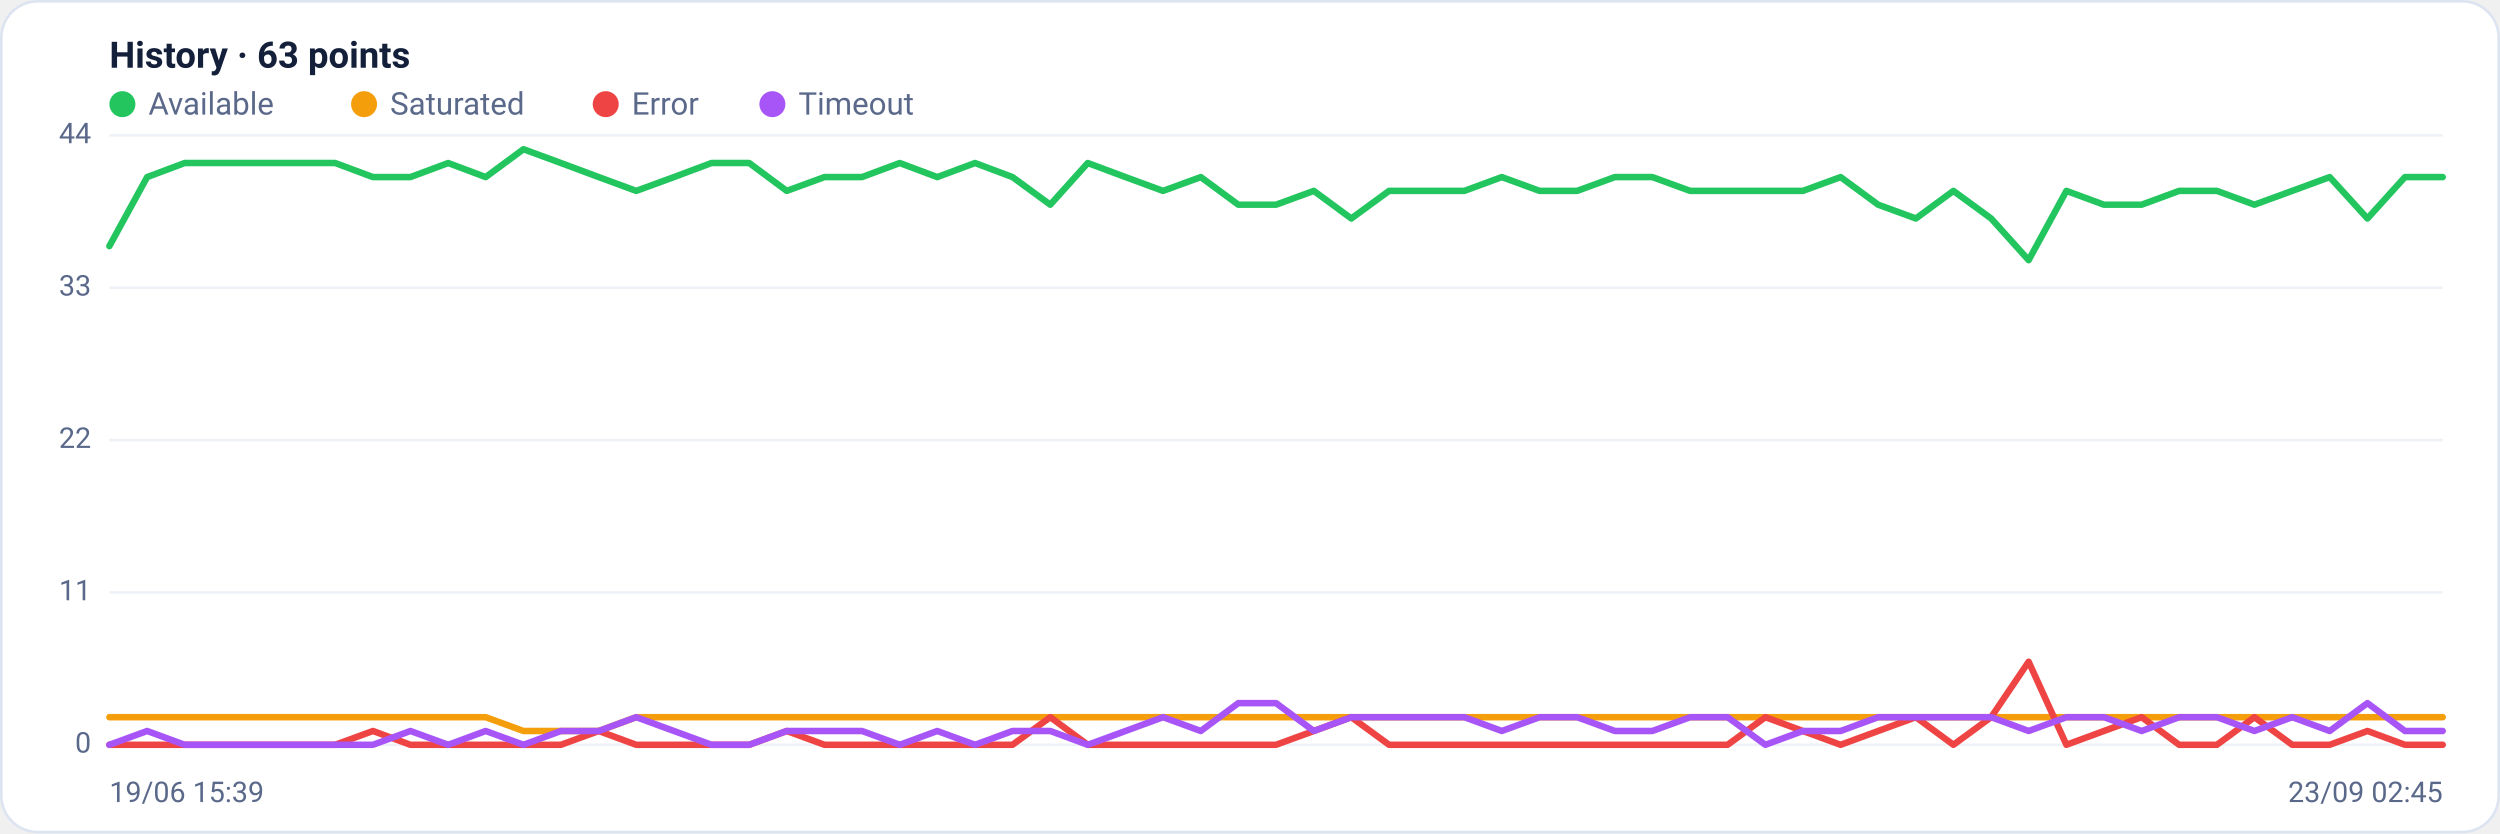
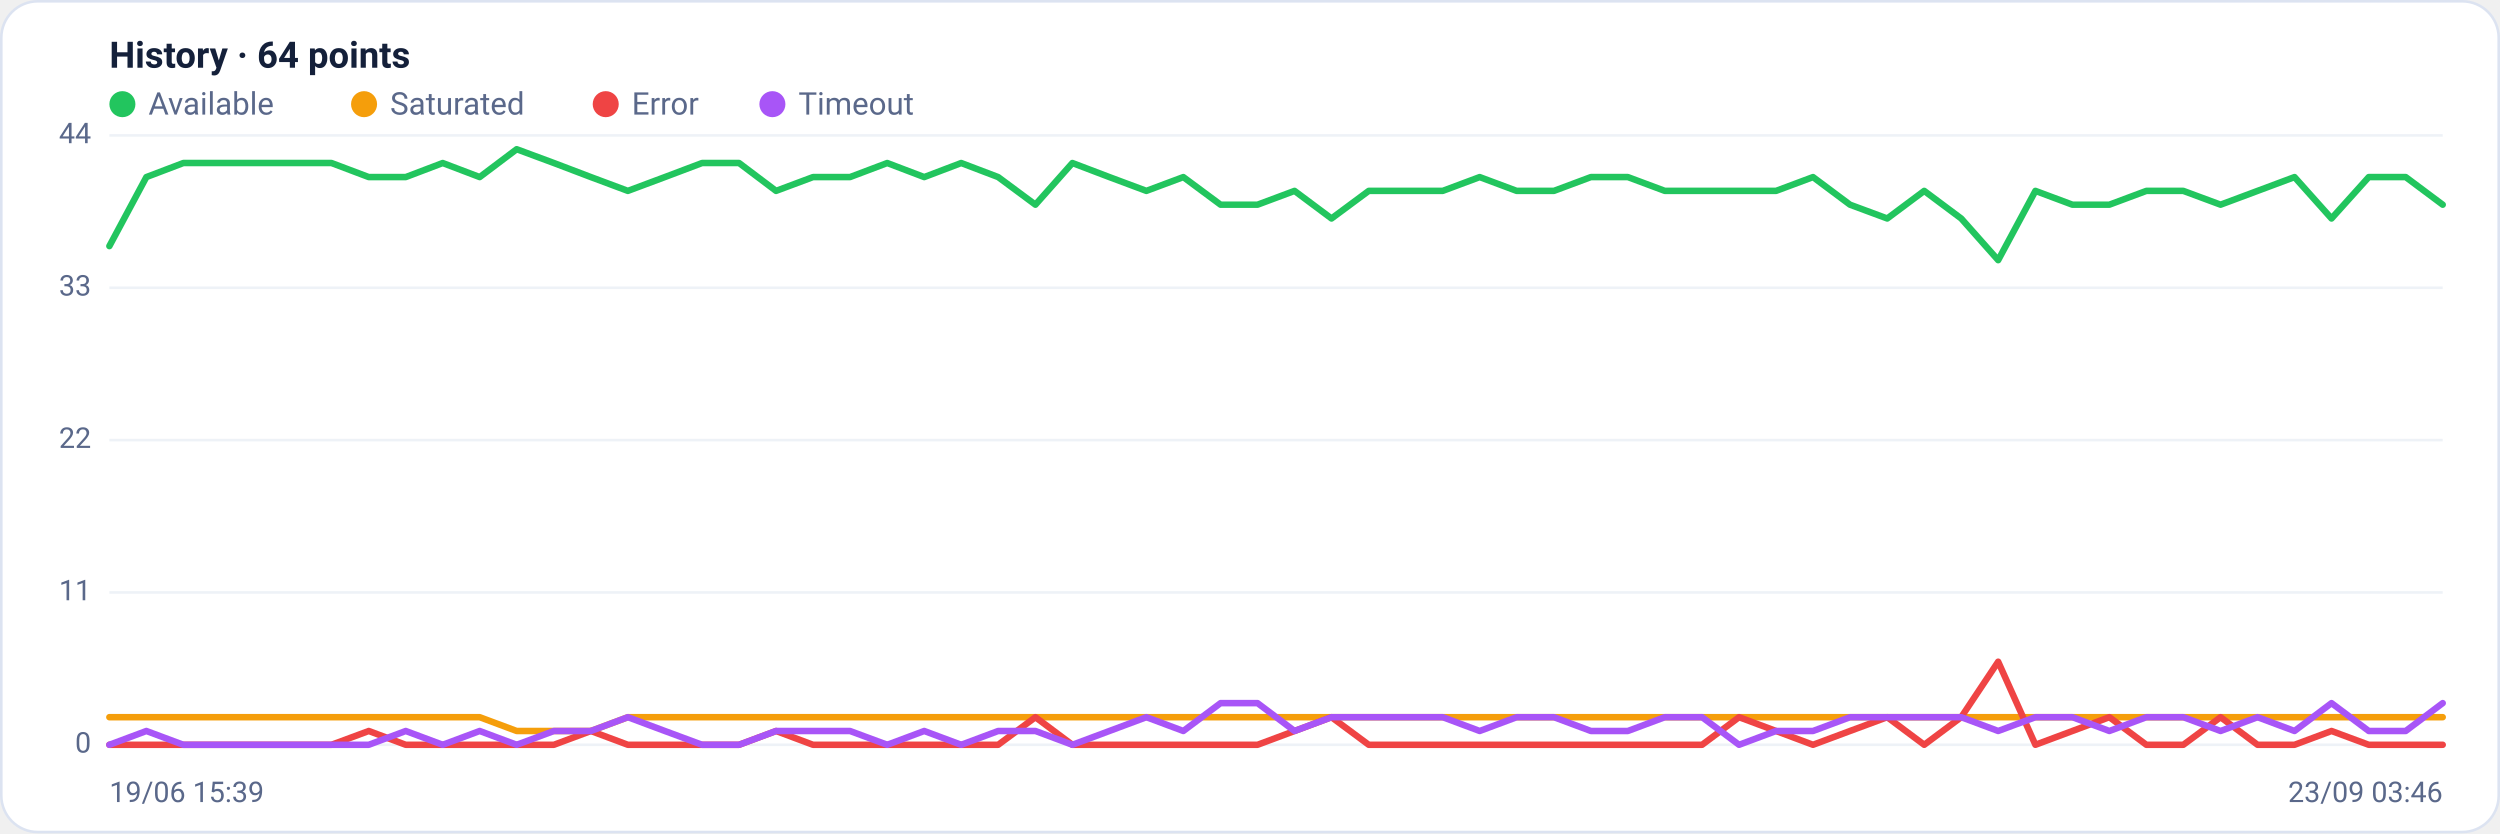
<svg xmlns="http://www.w3.org/2000/svg" viewBox="0 0 960 320" width="960" height="320" font-family="Segoe UI, system-ui, -apple-system, Roboto, Helvetica, Arial, sans-serif" role="img" aria-label="Availability history per region">
  <rect x="0.5" y="0.5" width="959" height="319" rx="14" fill="#ffffff" stroke="#dce3f1" />
-   <text x="42" y="26" font-size="14" font-weight="600" fill="#14203a">History · 63 points</text>
+   <text x="42" y="26" font-size="14" font-weight="600" fill="#14203a">History · 64 points</text>
  <circle cx="47" cy="40" r="5" fill="#22c55e" />
  <text x="57" y="44" font-size="12" fill="#5a688a">Available</text>
  <circle cx="139.8" cy="40" r="5" fill="#f59e0b" />
  <text x="149.8" y="44" font-size="12" fill="#5a688a">Saturated</text>
  <circle cx="232.6" cy="40" r="5" fill="#ef4444" />
  <text x="242.6" y="44" font-size="12" fill="#5a688a">Error</text>
  <circle cx="296.6" cy="40" r="5" fill="#a855f7" />
  <text x="306.6" y="44" font-size="12" fill="#5a688a">Timeout</text>
  <line x1="42" y1="286.0" x2="938" y2="286.0" stroke="#eef2f7" stroke-width="1" />
  <text x="35" y="289.0" text-anchor="end" font-size="11" fill="#5a688a">0</text>
  <line x1="42" y1="227.5" x2="938" y2="227.5" stroke="#eef2f7" stroke-width="1" />
  <text x="35" y="230.5" text-anchor="end" font-size="11" fill="#5a688a">11</text>
  <line x1="42" y1="169.0" x2="938" y2="169.0" stroke="#eef2f7" stroke-width="1" />
  <text x="35" y="172.0" text-anchor="end" font-size="11" fill="#5a688a">22</text>
  <line x1="42" y1="110.5" x2="938" y2="110.5" stroke="#eef2f7" stroke-width="1" />
  <text x="35" y="113.5" text-anchor="end" font-size="11" fill="#5a688a">33</text>
  <line x1="42" y1="52.0" x2="938" y2="52.0" stroke="#eef2f7" stroke-width="1" />
  <text x="35" y="55.0" text-anchor="end" font-size="11" fill="#5a688a">44</text>
-   <polyline fill="none" stroke="#22c55e" stroke-width="2.5" stroke-linejoin="round" stroke-linecap="round" points="42.0,94.5 56.5,68.0 70.9,62.6 85.4,62.6 99.8,62.6 114.3,62.6 128.7,62.6 143.2,68.0 157.6,68.0 172.1,62.6 186.5,68.0 201.0,57.3 215.4,62.6 229.9,68.0 244.3,73.3 258.8,68.0 273.2,62.6 287.7,62.6 302.1,73.3 316.6,68.0 331.0,68.0 345.5,62.6 359.9,68.0 374.4,62.6 388.8,68.0 403.3,78.6 417.7,62.6 432.2,68.0 446.6,73.3 461.1,68.0 475.5,78.6 490.0,78.6 504.5,73.3 518.9,83.9 533.4,73.3 547.8,73.3 562.3,73.3 576.7,68.0 591.2,73.3 605.6,73.3 620.1,68.0 634.5,68.0 649.0,73.3 663.4,73.3 677.9,73.3 692.3,73.3 706.8,68.0 721.2,78.6 735.7,83.9 750.1,73.3 764.6,83.9 779.0,99.9 793.5,73.3 807.9,78.6 822.4,78.6 836.8,73.3 851.3,73.3 865.7,78.6 880.2,73.3 894.6,68.0 909.1,83.9 923.5,68.0 938.0,68.0" />
-   <polyline fill="none" stroke="#f59e0b" stroke-width="2.5" stroke-linejoin="round" stroke-linecap="round" points="42.0,275.4 56.5,275.4 70.9,275.4 85.4,275.4 99.8,275.4 114.3,275.4 128.7,275.4 143.2,275.4 157.6,275.4 172.1,275.4 186.5,275.4 201.0,280.7 215.4,280.7 229.9,280.7 244.3,275.4 258.8,275.4 273.2,275.4 287.7,275.4 302.1,275.4 316.6,275.4 331.0,275.4 345.5,275.4 359.9,275.4 374.4,275.4 388.8,275.4 403.3,275.4 417.7,275.4 432.2,275.4 446.6,275.4 461.1,275.4 475.5,275.4 490.0,275.4 504.5,275.4 518.9,275.4 533.4,275.4 547.8,275.4 562.3,275.4 576.7,275.4 591.2,275.4 605.6,275.4 620.1,275.4 634.5,275.4 649.0,275.4 663.4,275.4 677.9,275.4 692.3,275.4 706.8,275.4 721.2,275.4 735.7,275.4 750.1,275.4 764.6,275.4 779.0,275.4 793.5,275.4 807.9,275.4 822.4,275.4 836.8,275.4 851.3,275.4 865.7,275.4 880.2,275.4 894.6,275.4 909.1,275.4 923.5,275.4 938.0,275.4" />
-   <polyline fill="none" stroke="#ef4444" stroke-width="2.5" stroke-linejoin="round" stroke-linecap="round" points="42.0,286.0 56.5,286.0 70.9,286.0 85.4,286.0 99.8,286.0 114.3,286.0 128.7,286.0 143.2,280.7 157.6,286.0 172.1,286.0 186.5,286.0 201.0,286.0 215.4,286.0 229.9,280.7 244.3,286.0 258.8,286.0 273.2,286.0 287.7,286.0 302.1,280.7 316.6,286.0 331.0,286.0 345.5,286.0 359.9,286.0 374.4,286.0 388.8,286.0 403.3,275.4 417.7,286.0 432.2,286.0 446.6,286.0 461.1,286.0 475.5,286.0 490.0,286.0 504.5,280.7 518.9,275.4 533.4,286.0 547.8,286.0 562.3,286.0 576.7,286.0 591.2,286.0 605.6,286.0 620.1,286.0 634.5,286.0 649.0,286.0 663.4,286.0 677.9,275.4 692.3,280.7 706.8,286.0 721.2,280.7 735.7,275.4 750.1,286.0 764.6,275.4 779.0,254.1 793.5,286.0 807.9,280.7 822.4,275.4 836.8,286.0 851.3,286.0 865.7,275.4 880.2,286.0 894.6,286.0 909.1,280.7 923.5,286.0 938.0,286.0" />
-   <polyline fill="none" stroke="#a855f7" stroke-width="2.5" stroke-linejoin="round" stroke-linecap="round" points="42.0,286.0 56.5,280.7 70.9,286.0 85.4,286.0 99.8,286.0 114.3,286.0 128.7,286.0 143.2,286.0 157.6,280.7 172.1,286.0 186.5,280.7 201.0,286.0 215.4,280.7 229.9,280.7 244.3,275.4 258.8,280.7 273.2,286.0 287.7,286.0 302.1,280.7 316.6,280.7 331.0,280.7 345.5,286.0 359.9,280.7 374.4,286.0 388.8,280.7 403.3,280.7 417.7,286.0 432.2,280.7 446.6,275.4 461.1,280.7 475.5,270.0 490.0,270.0 504.5,280.7 518.9,275.4 533.4,275.4 547.8,275.4 562.3,275.4 576.7,280.7 591.2,275.4 605.6,275.4 620.1,280.7 634.5,280.7 649.0,275.4 663.4,275.4 677.9,286.0 692.3,280.7 706.8,280.7 721.2,275.4 735.7,275.4 750.1,275.4 764.6,275.4 779.0,280.7 793.5,275.4 807.9,275.4 822.4,280.7 836.8,275.4 851.3,275.4 865.7,280.7 880.2,275.4 894.6,280.7 909.1,270.0 923.5,280.7 938.0,280.7" />
+   <polyline fill="none" stroke="#22c55e" stroke-width="2.5" stroke-linejoin="round" stroke-linecap="round" points="42.0,94.5 56.2,68.0 70.4,62.6 84.7,62.6 98.9,62.6 113.1,62.6 127.3,62.6 141.6,68.0 155.8,68.0 170.0,62.6 184.2,68.0 198.4,57.3 212.7,62.6 226.9,68.0 241.1,73.3 255.3,68.0 269.6,62.6 283.8,62.6 298.0,73.3 312.2,68.0 326.4,68.0 340.7,62.6 354.9,68.0 369.1,62.6 383.3,68.0 397.6,78.6 411.8,62.6 426.0,68.0 440.2,73.3 454.4,68.0 468.7,78.6 482.9,78.6 497.1,73.3 511.3,83.9 525.6,73.3 539.8,73.3 554.0,73.3 568.2,68.0 582.4,73.3 596.7,73.3 610.9,68.0 625.1,68.0 639.3,73.3 653.6,73.3 667.8,73.3 682.0,73.3 696.2,68.0 710.4,78.6 724.7,83.9 738.9,73.3 753.1,83.9 767.3,99.9 781.6,73.3 795.8,78.6 810.0,78.6 824.2,73.3 838.4,73.3 852.7,78.6 866.9,73.3 881.1,68.0 895.3,83.9 909.6,68.0 923.8,68.0 938.0,78.6" />
+   <polyline fill="none" stroke="#f59e0b" stroke-width="2.5" stroke-linejoin="round" stroke-linecap="round" points="42.0,275.4 56.2,275.4 70.4,275.4 84.7,275.4 98.9,275.4 113.1,275.4 127.3,275.4 141.6,275.4 155.8,275.4 170.0,275.4 184.2,275.4 198.4,280.7 212.7,280.7 226.9,280.7 241.1,275.4 255.3,275.4 269.6,275.4 283.8,275.4 298.0,275.4 312.2,275.4 326.4,275.4 340.7,275.4 354.9,275.4 369.1,275.4 383.3,275.4 397.6,275.4 411.8,275.4 426.0,275.4 440.2,275.4 454.4,275.4 468.7,275.4 482.9,275.4 497.1,275.4 511.3,275.4 525.6,275.4 539.8,275.4 554.0,275.4 568.2,275.4 582.4,275.4 596.7,275.4 610.9,275.4 625.1,275.4 639.3,275.4 653.6,275.4 667.8,275.4 682.0,275.4 696.2,275.4 710.4,275.4 724.7,275.4 738.9,275.4 753.1,275.4 767.3,275.4 781.6,275.4 795.8,275.4 810.0,275.4 824.2,275.4 838.4,275.4 852.7,275.4 866.9,275.4 881.1,275.4 895.3,275.4 909.6,275.4 923.8,275.4 938.0,275.4" />
+   <polyline fill="none" stroke="#ef4444" stroke-width="2.5" stroke-linejoin="round" stroke-linecap="round" points="42.0,286.0 56.2,286.0 70.4,286.0 84.7,286.0 98.9,286.0 113.1,286.0 127.3,286.0 141.6,280.7 155.8,286.0 170.0,286.0 184.2,286.0 198.4,286.0 212.7,286.0 226.9,280.7 241.1,286.0 255.3,286.0 269.6,286.0 283.8,286.0 298.0,280.7 312.2,286.0 326.4,286.0 340.7,286.0 354.9,286.0 369.1,286.0 383.3,286.0 397.6,275.4 411.8,286.0 426.0,286.0 440.2,286.0 454.4,286.0 468.7,286.0 482.9,286.0 497.1,280.7 511.3,275.4 525.6,286.0 539.8,286.0 554.0,286.0 568.2,286.0 582.4,286.0 596.7,286.0 610.9,286.0 625.1,286.0 639.3,286.0 653.6,286.0 667.8,275.4 682.0,280.7 696.2,286.0 710.4,280.7 724.7,275.4 738.9,286.0 753.1,275.4 767.3,254.1 781.6,286.0 795.8,280.7 810.0,275.4 824.2,286.0 838.4,286.0 852.7,275.4 866.9,286.0 881.1,286.0 895.3,280.7 909.6,286.0 923.8,286.0 938.0,286.0" />
+   <polyline fill="none" stroke="#a855f7" stroke-width="2.5" stroke-linejoin="round" stroke-linecap="round" points="42.0,286.0 56.2,280.7 70.4,286.0 84.7,286.0 98.9,286.0 113.1,286.0 127.3,286.0 141.6,286.0 155.8,280.7 170.0,286.0 184.2,280.7 198.4,286.0 212.7,280.7 226.9,280.7 241.1,275.4 255.3,280.7 269.6,286.0 283.8,286.0 298.0,280.7 312.2,280.7 326.4,280.7 340.7,286.0 354.9,280.7 369.1,286.0 383.3,280.7 397.6,280.7 411.8,286.0 426.0,280.7 440.2,275.4 454.4,280.7 468.7,270.0 482.9,270.0 497.1,280.7 511.3,275.4 525.6,275.4 539.8,275.4 554.0,275.4 568.2,280.7 582.4,275.4 596.7,275.4 610.9,280.7 625.1,280.7 639.3,275.4 653.6,275.4 667.8,286.0 682.0,280.7 696.2,280.7 710.4,275.4 724.7,275.4 738.9,275.4 753.1,275.4 767.3,280.7 781.6,275.4 795.8,275.4 810.0,280.7 824.2,275.4 838.4,275.4 852.7,280.7 866.9,275.4 881.1,280.7 895.3,270.0 909.6,280.7 923.8,280.7 938.0,270.0" />
  <text x="42" y="308" font-size="11" fill="#5a688a">19/06 15:39</text>
-   <text x="938" y="308" text-anchor="end" font-size="11" fill="#5a688a">23/09 02:45</text>
+   <text x="938" y="308" text-anchor="end" font-size="11" fill="#5a688a">23/09 03:46</text>
</svg>
